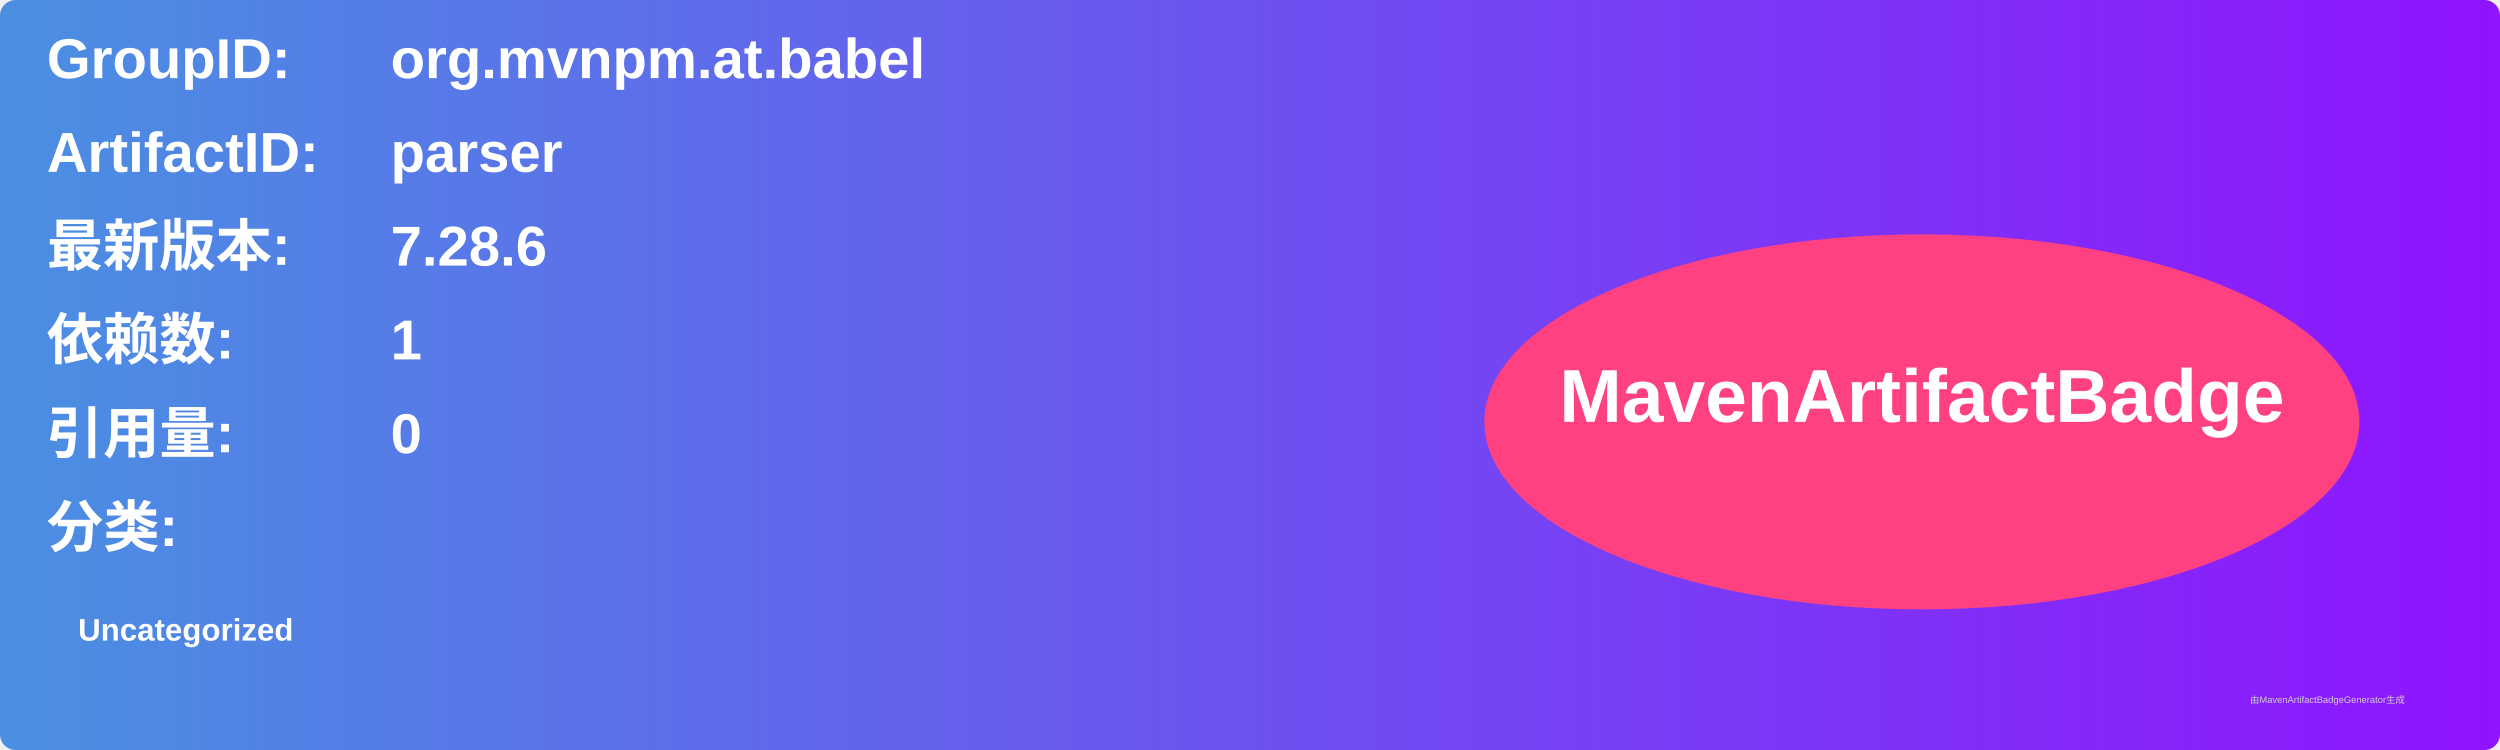
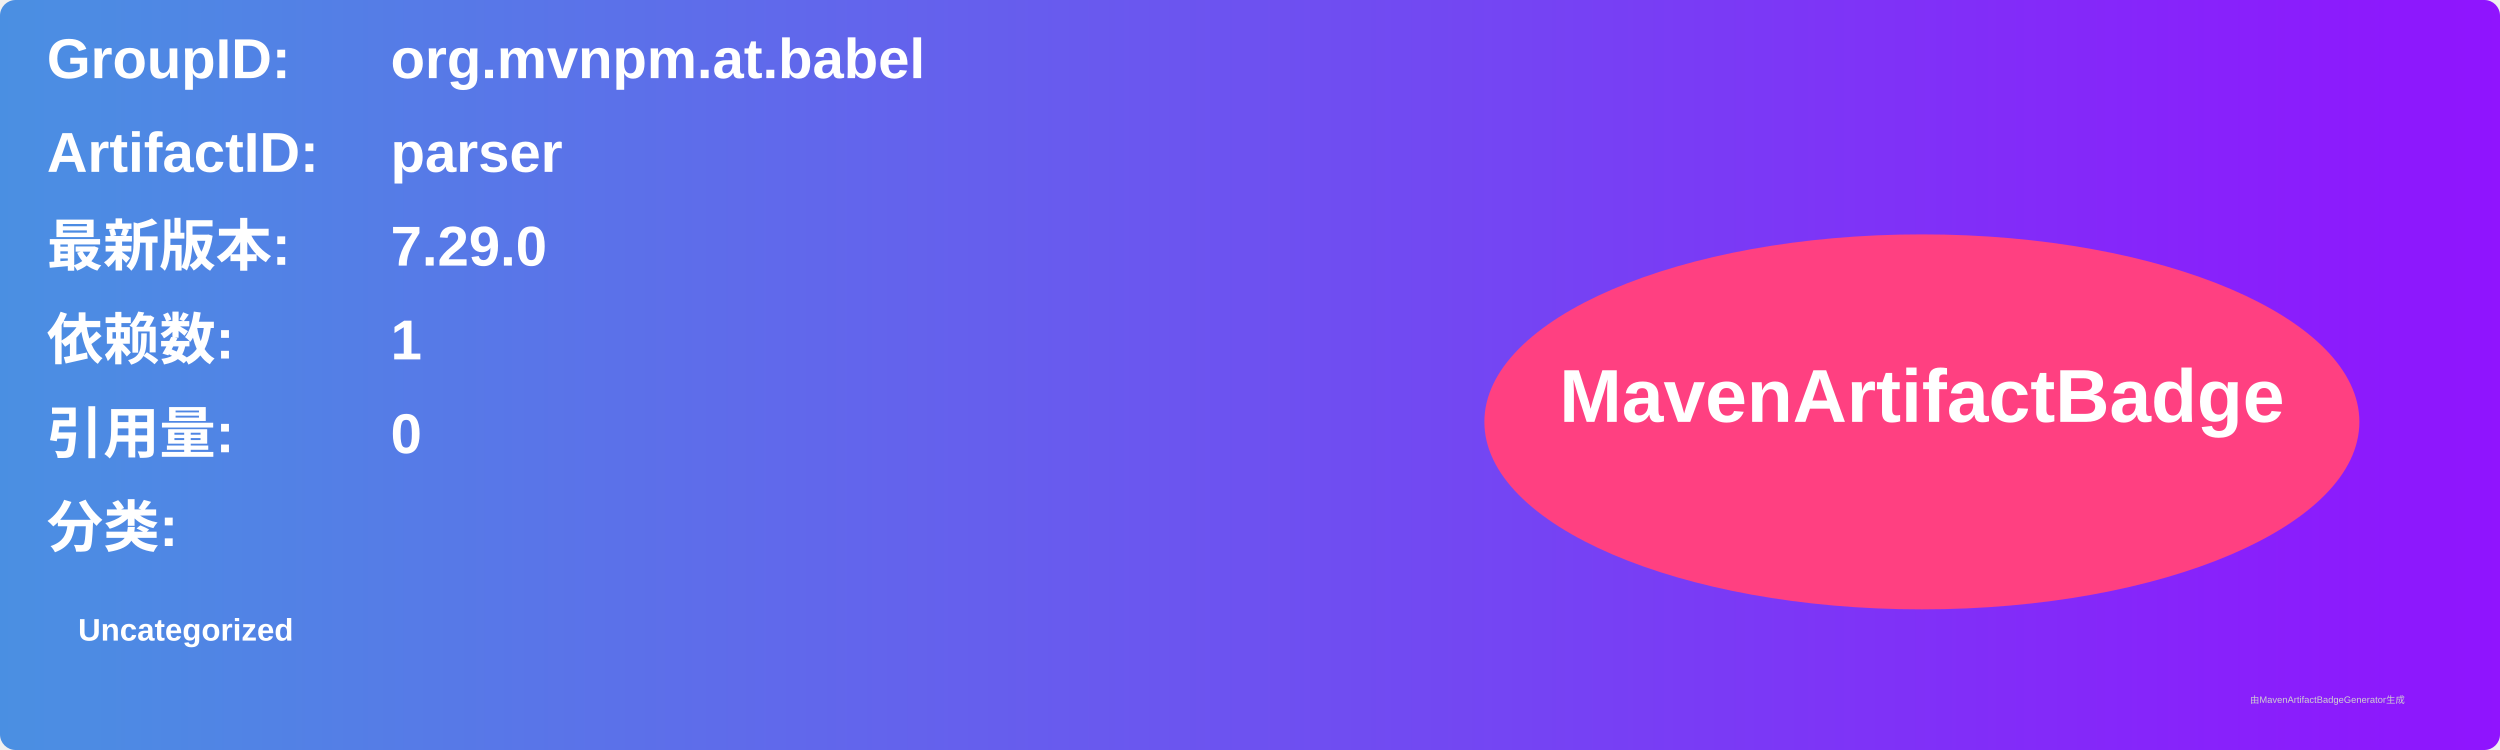
<svg xmlns="http://www.w3.org/2000/svg" width="800" height="240" viewBox="0 0 800 240">
  <linearGradient id="grad" x1="0%" y1="0%" x2="100%" y2="0%">
    <stop offset="0%" stop-color="#4a90e2" />
    <stop offset="100%" stop-color="#9013fe" />
  </linearGradient>
  <rect width="100%" height="100%" rx="5" ry="5" fill="url(#grad)" />
  <g transform="translate(15, 15)">
    <text x="0" y="10" font-family="Arial" font-size="18" fill="white" font-weight="bold" width="260">GroupID:</text>
    <text x="110" y="10" font-family="Arial" font-size="18" fill="white" font-weight="bold" width="460">org.mvnpm.at.babel</text>
    <text x="0" y="40" font-family="Arial" font-size="18" fill="white" font-weight="bold" width="260">ArtifactID:</text>
    <text x="110" y="40" font-family="Arial" font-size="18" fill="white" font-weight="bold" width="460">parser</text>
    <text x="0" y="70" font-family="Arial" font-size="18" fill="white" font-weight="bold">最新版本:</text>
    <text x="110" y="70" font-family="Arial" font-size="18" fill="white" font-weight="bold">
-       <tspan font-weight="bold">7.28.6</tspan>
+       <tspan font-weight="bold">7.29.0</tspan>
    </text>
    <text x="0" y="100" font-family="Arial" font-size="18" fill="white" font-weight="bold">依赖数: </text>
    <text x="110" y="100" font-family="Arial" font-size="18" fill="white">
      <tspan font-weight="bold">1</tspan>
    </text>
    <text x="0" y="130" font-family="Arial" font-size="18" fill="white" font-weight="bold">引用量: </text>
    <text x="110" y="130" font-family="Arial" font-size="18" fill="white">
      <tspan font-weight="bold">0</tspan>
    </text>
    <text x="0" y="160" font-family="Arial" font-size="18" fill="white" font-weight="bold">分类:</text>
    <text x="10" y="190" font-family="Arial" font-size="10" fill="white">
      <tspan font-weight="bold">Uncategorized</tspan>
    </text>
    <ellipse cx="600" cy="120" rx="140" ry="60" fill="#ff4081" />
    <text x="600" y="120" text-anchor="middle" font-family="Arial" font-size="24" fill="white" font-weight="bold">MavenArtifactBadge</text>
  </g>
  <text x="720" y="225" font-family="Arial" font-size="3" fill="#d0d0d0">由MavenArtifactBadgeGenerator生成</text>
</svg>
